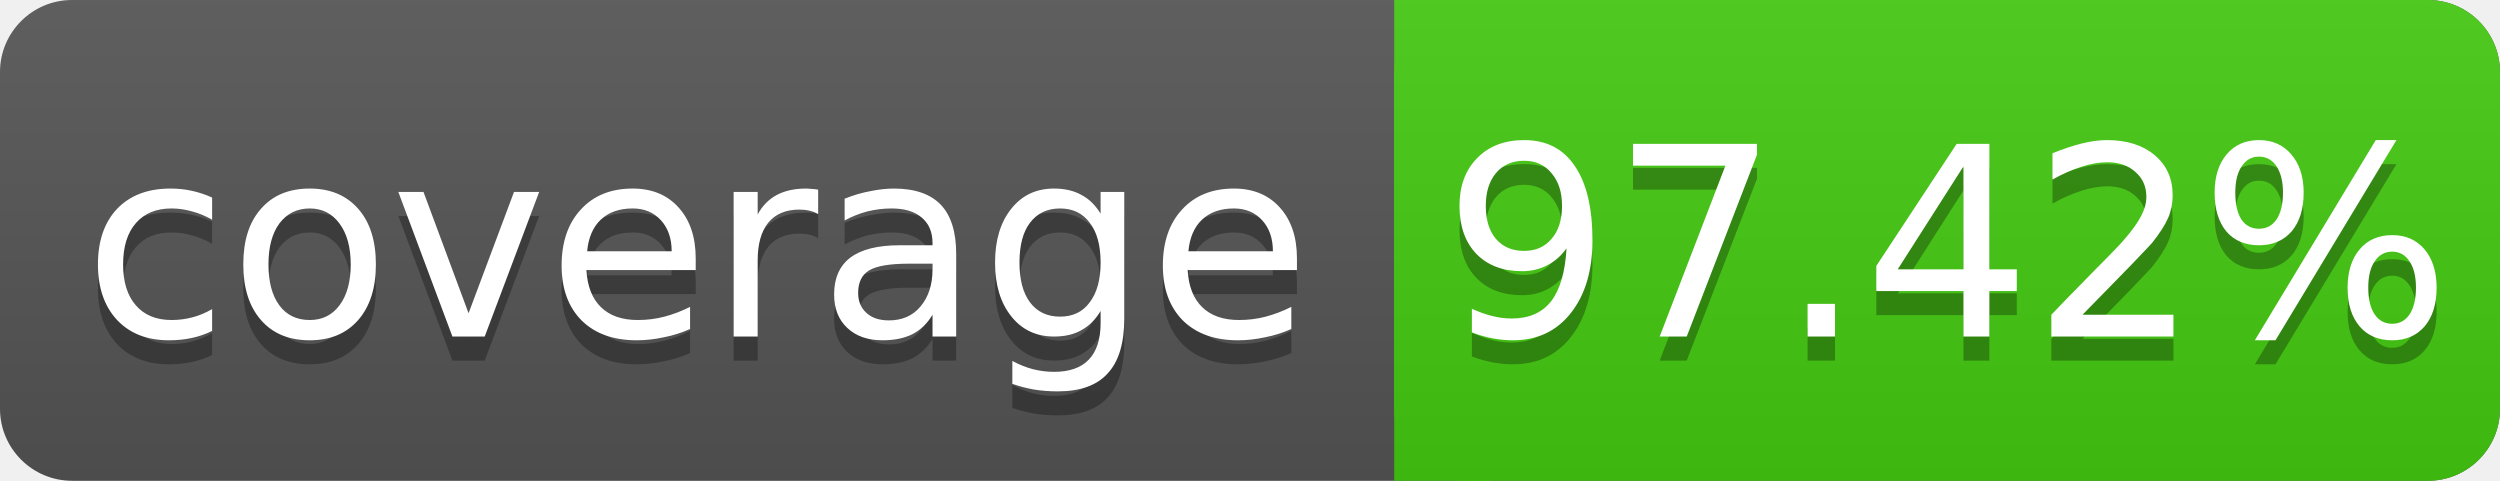
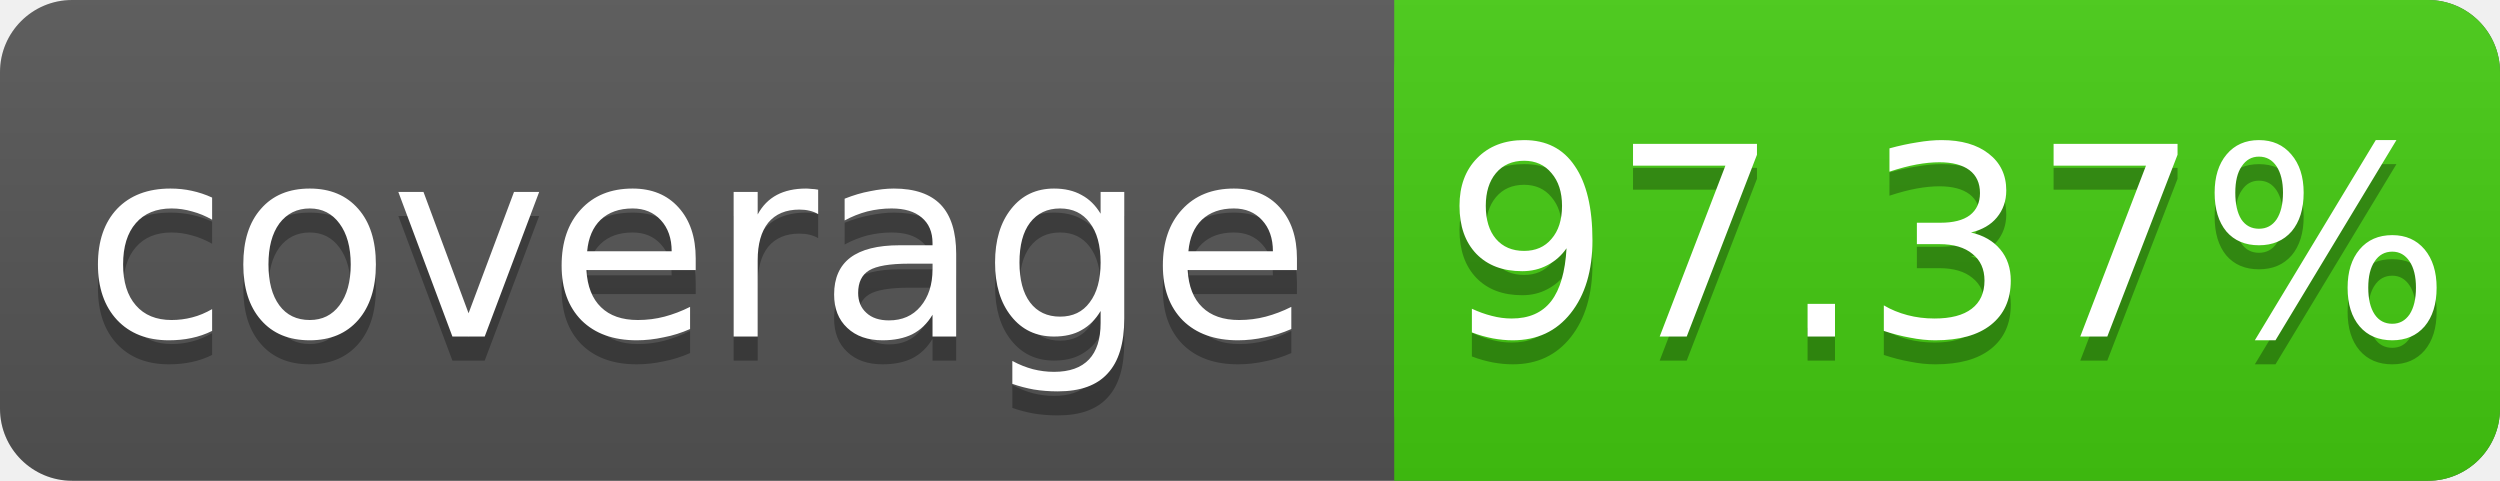
<svg xmlns="http://www.w3.org/2000/svg" width="104" height="20">
  <linearGradient id="s" x2="0" y2="100%">
    <stop offset="0" stop-color="#bbb" stop-opacity=".1" />
    <stop offset="1" stop-opacity=".1" />
  </linearGradient>
  <rect rx="3" width="104" height="20" fill="#555" />
  <rect rx="3" x="58" width="46" height="20" fill="#4c1" />
  <rect x="58" width="4" height="20" fill="#4c1" />
  <rect rx="3" width="104" height="20" fill="url(#s)" />
  <g fill="#fff" text-anchor="middle" font-family="DejaVu Sans,Verdana,Geneva,sans-serif" font-size="11">
    <text x="29" y="15" fill="#010101" fill-opacity=".3">coverage</text>
    <text x="29" y="14">coverage</text>
-     <text x="81" y="15" fill="#010101" fill-opacity=".3">97.42%</text>
-     <text x="81" y="14">97.42%</text>
+     <text x="81" y="15" fill="#010101" fill-opacity=".3">97.37%</text>
+     <text x="81" y="14">97.37%</text>
  </g>
</svg>
